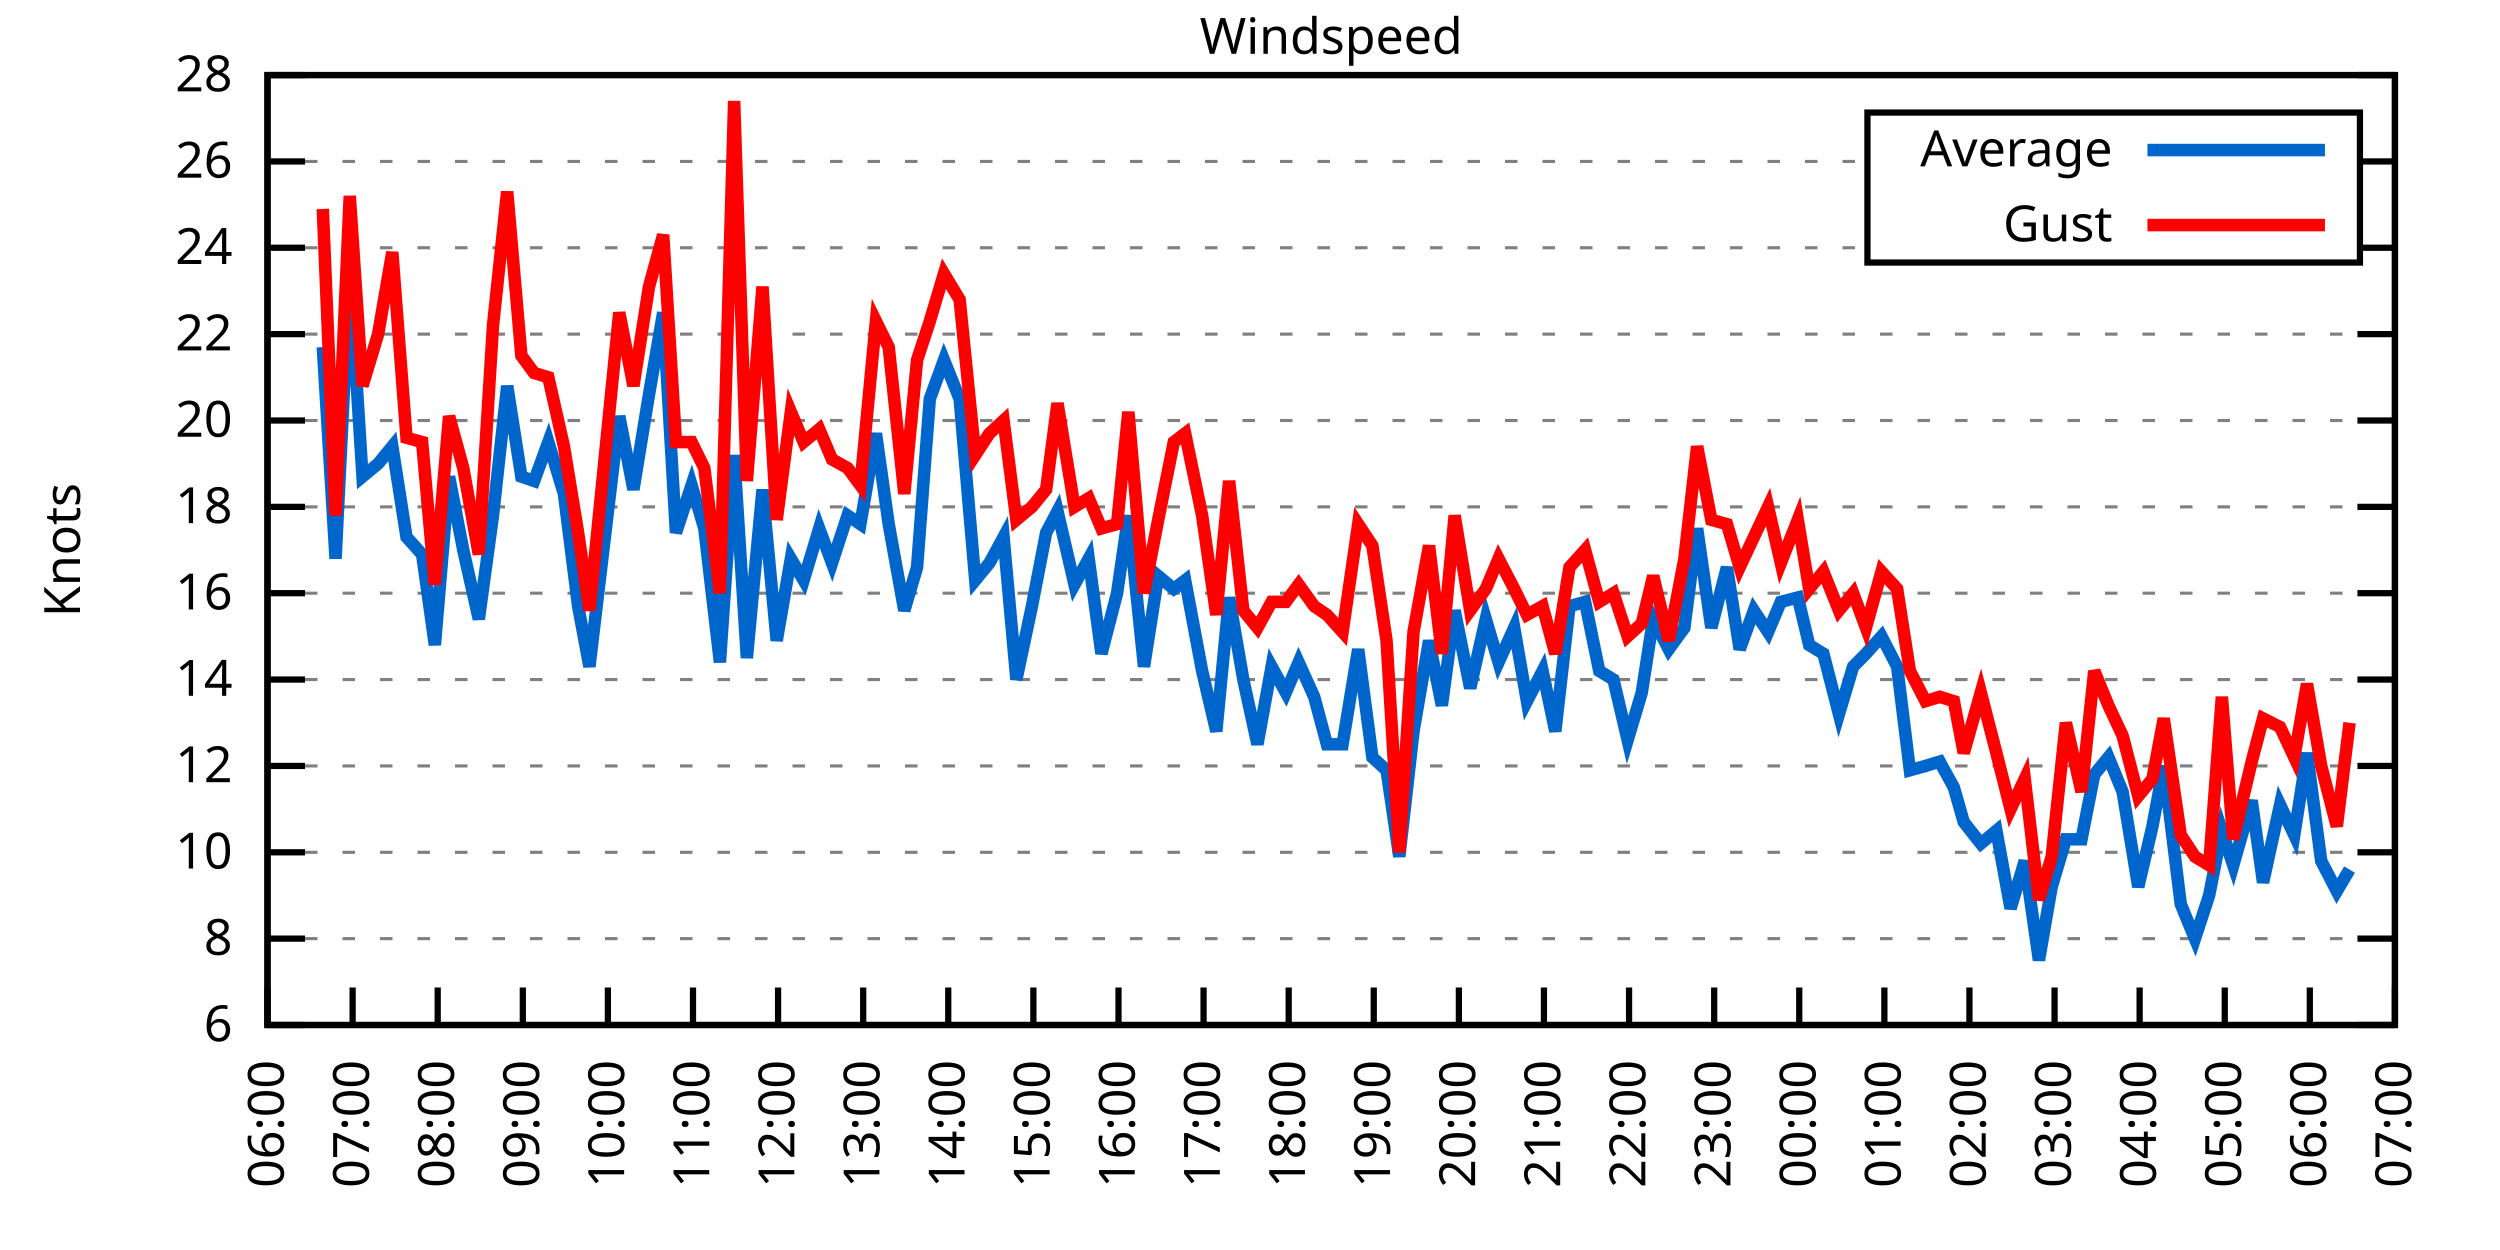
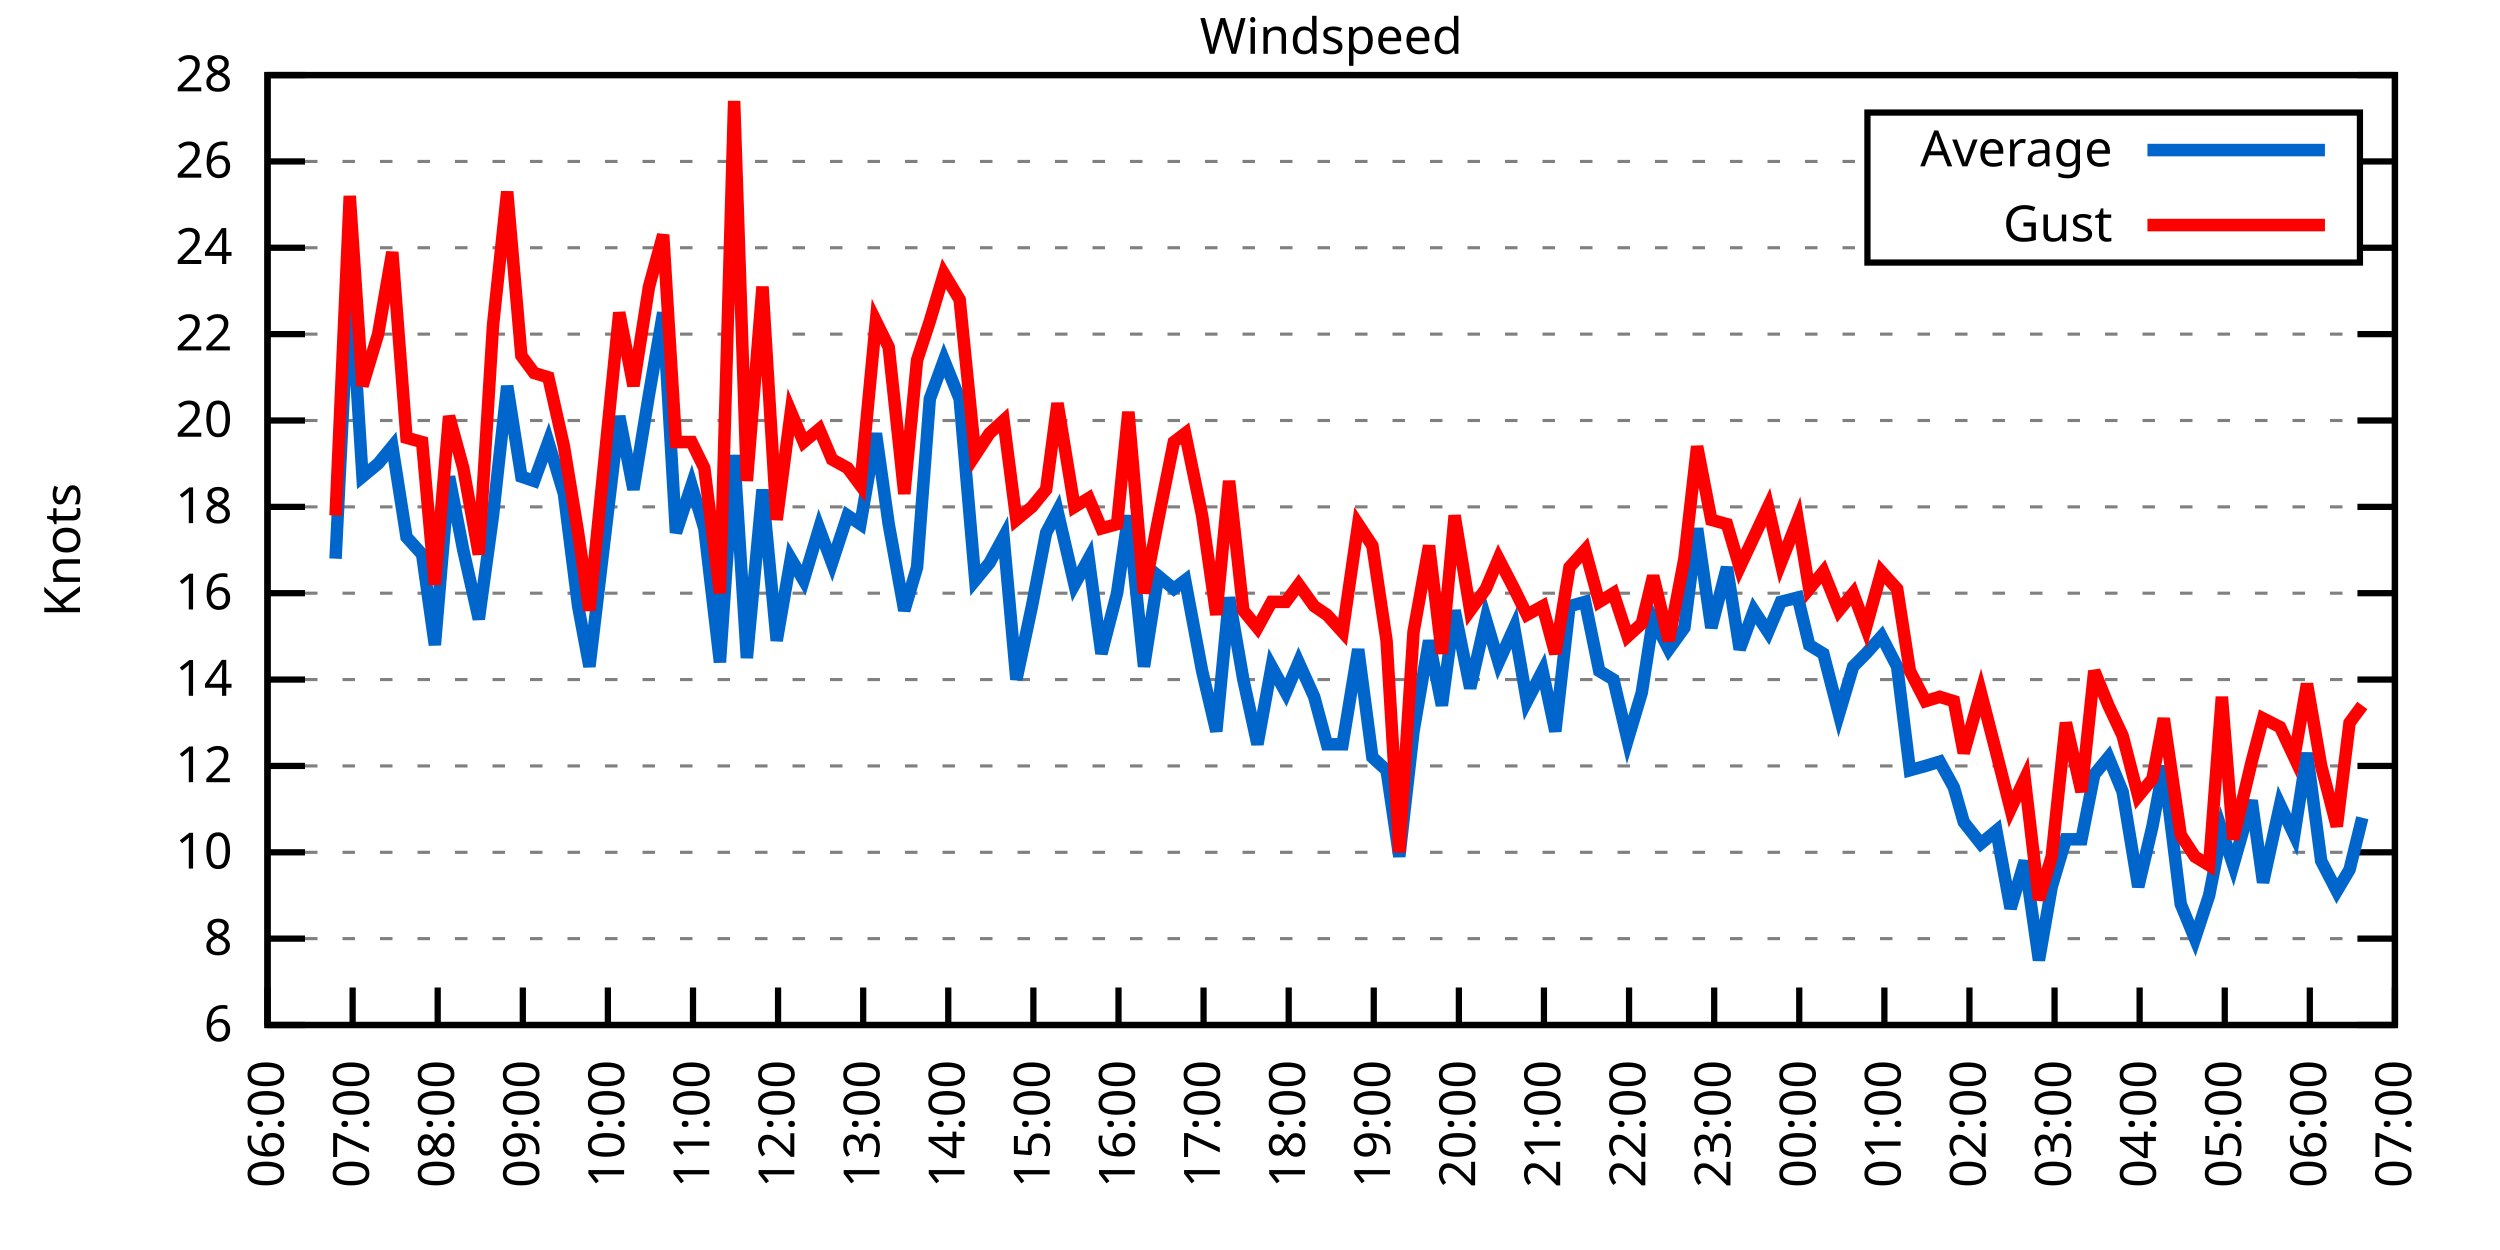
<svg xmlns="http://www.w3.org/2000/svg" xmlns:xlink="http://www.w3.org/1999/xlink" width="400" height="200" viewBox="0 0 400 200">
  <g id="gnuplot_canvas">
    <rect x="0" y="0" width="400" height="200" fill="none" />
    <defs>
      <circle id="gpDot" r="0.5" stroke-width="0.5" stroke="currentColor" />
      <path id="gpPt0" stroke-width="0.333" stroke="currentColor" d="M-1,0 h2 M0,-1 v2" />
      <path id="gpPt1" stroke-width="0.333" stroke="currentColor" d="M-1,-1 L1,1 M1,-1 L-1,1" />
      <path id="gpPt2" stroke-width="0.333" stroke="currentColor" d="M-1,0 L1,0 M0,-1 L0,1 M-1,-1 L1,1 M-1,1 L1,-1" />
      <rect id="gpPt3" stroke-width="0.333" stroke="currentColor" x="-1" y="-1" width="2" height="2" />
      <rect id="gpPt4" stroke-width="0.333" stroke="currentColor" fill="currentColor" x="-1" y="-1" width="2" height="2" />
      <circle id="gpPt5" stroke-width="0.333" stroke="currentColor" cx="0" cy="0" r="1" />
      <use xlink:href="#gpPt5" id="gpPt6" fill="currentColor" stroke="none" />
      <path id="gpPt7" stroke-width="0.333" stroke="currentColor" d="M0,-1.33 L-1.33,0.67 L1.33,0.67 z" />
      <use xlink:href="#gpPt7" id="gpPt8" fill="currentColor" stroke="none" />
      <use xlink:href="#gpPt7" id="gpPt9" stroke="currentColor" transform="rotate(180)" />
      <use xlink:href="#gpPt9" id="gpPt10" fill="currentColor" stroke="none" />
      <use xlink:href="#gpPt3" id="gpPt11" stroke="currentColor" transform="rotate(45)" />
      <use xlink:href="#gpPt11" id="gpPt12" fill="currentColor" stroke="none" />
      <path id="gpPt13" stroke-width="0.333" stroke="currentColor" d="M0,1.330 L1.265,0.411 L0.782,-1.067 L-0.782,-1.076 L-1.265,0.411 z" />
      <use xlink:href="#gpPt13" id="gpPt14" fill="currentColor" stroke="none" />
      <filter id="textbox" filterUnits="objectBoundingBox" x="0" y="0" height="1" width="1">
        <feFlood flood-color="white" flood-opacity="1" result="bgnd" />
        <feComposite in="SourceGraphic" in2="bgnd" operator="atop" />
      </filter>
      <filter id="greybox" filterUnits="objectBoundingBox" x="0" y="0" height="1" width="1">
        <feFlood flood-color="lightgrey" flood-opacity="1" result="grey" />
        <feComposite in="SourceGraphic" in2="grey" operator="atop" />
      </filter>
    </defs>
    <g fill="none" color="white" stroke="currentColor" stroke-width="1.00" stroke-linecap="butt" stroke-linejoin="miter">
</g>
    <g fill="none" color="black" stroke="currentColor" stroke-width="1.00" stroke-linecap="butt" stroke-linejoin="miter">
      <g stroke="none" shape-rendering="crispEdges">
        <polygon fill="rgb(255, 255, 255)" points="42.80,164.00 383.18,164.00 383.18,12.02 42.80,12.02 " />
      </g>
    </g>
    <g fill="none" color="black" stroke="currentColor" stroke-width="1.00" stroke-linecap="butt" stroke-linejoin="miter">
</g>
    <g fill="none" color="black" stroke="black" stroke-width="0.50" stroke-linecap="butt" stroke-linejoin="miter">
</g>
    <g fill="none" color="gray" stroke="currentColor" stroke-width="0.50" stroke-linecap="butt" stroke-linejoin="miter">
      <path stroke="gray" stroke-dasharray="2,4" class="gridline" d="M42.80,164.00 L383.19,164.00  " />
    </g>
    <g fill="none" color="gray" stroke="gray" stroke-width="1.00" stroke-linecap="butt" stroke-linejoin="miter">
</g>
    <g fill="none" color="black" stroke="currentColor" stroke-width="1.00" stroke-linecap="butt" stroke-linejoin="miter">
      <path stroke="black" d="M42.80,164.00 L48.80,164.00 M383.19,164.00 L377.19,164.00  " />
      <g transform="translate(37.20,166.60)" stroke="none" fill="black" font-family="Sans" font-size="8.00" text-anchor="end">
        <text>
          <tspan font-family="Sans"> 6</tspan>
        </text>
      </g>
    </g>
    <g fill="none" color="black" stroke="currentColor" stroke-width="1.00" stroke-linecap="butt" stroke-linejoin="miter">
</g>
    <g fill="none" color="black" stroke="black" stroke-width="0.50" stroke-linecap="butt" stroke-linejoin="miter">
</g>
    <g fill="none" color="gray" stroke="currentColor" stroke-width="0.50" stroke-linecap="butt" stroke-linejoin="miter">
      <path stroke="gray" stroke-dasharray="2,4" class="gridline" d="M42.80,150.18 L383.19,150.18  " />
    </g>
    <g fill="none" color="gray" stroke="gray" stroke-width="1.00" stroke-linecap="butt" stroke-linejoin="miter">
</g>
    <g fill="none" color="black" stroke="currentColor" stroke-width="1.00" stroke-linecap="butt" stroke-linejoin="miter">
      <path stroke="black" d="M42.80,150.18 L48.80,150.18 M383.19,150.18 L377.19,150.18  " />
      <g transform="translate(37.20,152.78)" stroke="none" fill="black" font-family="Sans" font-size="8.00" text-anchor="end">
        <text>
          <tspan font-family="Sans"> 8</tspan>
        </text>
      </g>
    </g>
    <g fill="none" color="black" stroke="currentColor" stroke-width="1.00" stroke-linecap="butt" stroke-linejoin="miter">
</g>
    <g fill="none" color="black" stroke="black" stroke-width="0.50" stroke-linecap="butt" stroke-linejoin="miter">
</g>
    <g fill="none" color="gray" stroke="currentColor" stroke-width="0.50" stroke-linecap="butt" stroke-linejoin="miter">
      <path stroke="gray" stroke-dasharray="2,4" class="gridline" d="M42.80,136.37 L383.19,136.37  " />
    </g>
    <g fill="none" color="gray" stroke="gray" stroke-width="1.00" stroke-linecap="butt" stroke-linejoin="miter">
</g>
    <g fill="none" color="black" stroke="currentColor" stroke-width="1.00" stroke-linecap="butt" stroke-linejoin="miter">
      <path stroke="black" d="M42.80,136.37 L48.80,136.37 M383.19,136.37 L377.19,136.37  " />
      <g transform="translate(37.20,138.97)" stroke="none" fill="black" font-family="Sans" font-size="8.00" text-anchor="end">
        <text>
          <tspan font-family="Sans"> 10</tspan>
        </text>
      </g>
    </g>
    <g fill="none" color="black" stroke="currentColor" stroke-width="1.00" stroke-linecap="butt" stroke-linejoin="miter">
</g>
    <g fill="none" color="black" stroke="black" stroke-width="0.50" stroke-linecap="butt" stroke-linejoin="miter">
</g>
    <g fill="none" color="gray" stroke="currentColor" stroke-width="0.50" stroke-linecap="butt" stroke-linejoin="miter">
      <path stroke="gray" stroke-dasharray="2,4" class="gridline" d="M42.80,122.55 L383.19,122.55  " />
    </g>
    <g fill="none" color="gray" stroke="gray" stroke-width="1.00" stroke-linecap="butt" stroke-linejoin="miter">
</g>
    <g fill="none" color="black" stroke="currentColor" stroke-width="1.00" stroke-linecap="butt" stroke-linejoin="miter">
      <path stroke="black" d="M42.80,122.55 L48.80,122.55 M383.19,122.55 L377.19,122.55  " />
      <g transform="translate(37.20,125.15)" stroke="none" fill="black" font-family="Sans" font-size="8.00" text-anchor="end">
        <text>
          <tspan font-family="Sans"> 12</tspan>
        </text>
      </g>
    </g>
    <g fill="none" color="black" stroke="currentColor" stroke-width="1.00" stroke-linecap="butt" stroke-linejoin="miter">
</g>
    <g fill="none" color="black" stroke="black" stroke-width="0.50" stroke-linecap="butt" stroke-linejoin="miter">
</g>
    <g fill="none" color="gray" stroke="currentColor" stroke-width="0.50" stroke-linecap="butt" stroke-linejoin="miter">
      <path stroke="gray" stroke-dasharray="2,4" class="gridline" d="M42.80,108.73 L383.19,108.73  " />
    </g>
    <g fill="none" color="gray" stroke="gray" stroke-width="1.00" stroke-linecap="butt" stroke-linejoin="miter">
</g>
    <g fill="none" color="black" stroke="currentColor" stroke-width="1.00" stroke-linecap="butt" stroke-linejoin="miter">
      <path stroke="black" d="M42.80,108.73 L48.80,108.73 M383.19,108.73 L377.19,108.73  " />
      <g transform="translate(37.20,111.33)" stroke="none" fill="black" font-family="Sans" font-size="8.00" text-anchor="end">
        <text>
          <tspan font-family="Sans"> 14</tspan>
        </text>
      </g>
    </g>
    <g fill="none" color="black" stroke="currentColor" stroke-width="1.00" stroke-linecap="butt" stroke-linejoin="miter">
</g>
    <g fill="none" color="black" stroke="black" stroke-width="0.50" stroke-linecap="butt" stroke-linejoin="miter">
</g>
    <g fill="none" color="gray" stroke="currentColor" stroke-width="0.50" stroke-linecap="butt" stroke-linejoin="miter">
      <path stroke="gray" stroke-dasharray="2,4" class="gridline" d="M42.80,94.91 L383.19,94.91  " />
    </g>
    <g fill="none" color="gray" stroke="gray" stroke-width="1.00" stroke-linecap="butt" stroke-linejoin="miter">
</g>
    <g fill="none" color="black" stroke="currentColor" stroke-width="1.00" stroke-linecap="butt" stroke-linejoin="miter">
      <path stroke="black" d="M42.80,94.91 L48.80,94.91 M383.19,94.91 L377.19,94.91  " />
      <g transform="translate(37.20,97.51)" stroke="none" fill="black" font-family="Sans" font-size="8.00" text-anchor="end">
        <text>
          <tspan font-family="Sans"> 16</tspan>
        </text>
      </g>
    </g>
    <g fill="none" color="black" stroke="currentColor" stroke-width="1.00" stroke-linecap="butt" stroke-linejoin="miter">
</g>
    <g fill="none" color="black" stroke="black" stroke-width="0.50" stroke-linecap="butt" stroke-linejoin="miter">
</g>
    <g fill="none" color="gray" stroke="currentColor" stroke-width="0.50" stroke-linecap="butt" stroke-linejoin="miter">
      <path stroke="gray" stroke-dasharray="2,4" class="gridline" d="M42.80,81.10 L383.19,81.10  " />
    </g>
    <g fill="none" color="gray" stroke="gray" stroke-width="1.00" stroke-linecap="butt" stroke-linejoin="miter">
</g>
    <g fill="none" color="black" stroke="currentColor" stroke-width="1.00" stroke-linecap="butt" stroke-linejoin="miter">
      <path stroke="black" d="M42.80,81.10 L48.80,81.10 M383.19,81.10 L377.19,81.10  " />
      <g transform="translate(37.20,83.70)" stroke="none" fill="black" font-family="Sans" font-size="8.00" text-anchor="end">
        <text>
          <tspan font-family="Sans"> 18</tspan>
        </text>
      </g>
    </g>
    <g fill="none" color="black" stroke="currentColor" stroke-width="1.00" stroke-linecap="butt" stroke-linejoin="miter">
</g>
    <g fill="none" color="black" stroke="black" stroke-width="0.50" stroke-linecap="butt" stroke-linejoin="miter">
</g>
    <g fill="none" color="gray" stroke="currentColor" stroke-width="0.50" stroke-linecap="butt" stroke-linejoin="miter">
      <path stroke="gray" stroke-dasharray="2,4" class="gridline" d="M42.80,67.28 L383.19,67.28  " />
    </g>
    <g fill="none" color="gray" stroke="gray" stroke-width="1.00" stroke-linecap="butt" stroke-linejoin="miter">
</g>
    <g fill="none" color="black" stroke="currentColor" stroke-width="1.00" stroke-linecap="butt" stroke-linejoin="miter">
      <path stroke="black" d="M42.80,67.28 L48.80,67.28 M383.19,67.28 L377.19,67.28  " />
      <g transform="translate(37.20,69.88)" stroke="none" fill="black" font-family="Sans" font-size="8.00" text-anchor="end">
        <text>
          <tspan font-family="Sans"> 20</tspan>
        </text>
      </g>
    </g>
    <g fill="none" color="black" stroke="currentColor" stroke-width="1.00" stroke-linecap="butt" stroke-linejoin="miter">
</g>
    <g fill="none" color="black" stroke="black" stroke-width="0.50" stroke-linecap="butt" stroke-linejoin="miter">
</g>
    <g fill="none" color="gray" stroke="currentColor" stroke-width="0.50" stroke-linecap="butt" stroke-linejoin="miter">
      <path stroke="gray" stroke-dasharray="2,4" class="gridline" d="M42.80,53.46 L383.19,53.46  " />
    </g>
    <g fill="none" color="gray" stroke="gray" stroke-width="1.00" stroke-linecap="butt" stroke-linejoin="miter">
</g>
    <g fill="none" color="black" stroke="currentColor" stroke-width="1.00" stroke-linecap="butt" stroke-linejoin="miter">
      <path stroke="black" d="M42.80,53.46 L48.80,53.46 M383.19,53.46 L377.19,53.46  " />
      <g transform="translate(37.20,56.06)" stroke="none" fill="black" font-family="Sans" font-size="8.00" text-anchor="end">
        <text>
          <tspan font-family="Sans"> 22</tspan>
        </text>
      </g>
    </g>
    <g fill="none" color="black" stroke="currentColor" stroke-width="1.00" stroke-linecap="butt" stroke-linejoin="miter">
</g>
    <g fill="none" color="black" stroke="black" stroke-width="0.50" stroke-linecap="butt" stroke-linejoin="miter">
</g>
    <g fill="none" color="gray" stroke="currentColor" stroke-width="0.50" stroke-linecap="butt" stroke-linejoin="miter">
      <path stroke="gray" stroke-dasharray="2,4" class="gridline" d="M42.80,39.64 L298.79,39.64 M377.59,39.64 L383.19,39.64  " />
    </g>
    <g fill="none" color="gray" stroke="gray" stroke-width="1.00" stroke-linecap="butt" stroke-linejoin="miter">
</g>
    <g fill="none" color="black" stroke="currentColor" stroke-width="1.00" stroke-linecap="butt" stroke-linejoin="miter">
      <path stroke="black" d="M42.80,39.64 L48.80,39.64 M383.19,39.64 L377.19,39.64  " />
      <g transform="translate(37.20,42.24)" stroke="none" fill="black" font-family="Sans" font-size="8.00" text-anchor="end">
        <text>
          <tspan font-family="Sans"> 24</tspan>
        </text>
      </g>
    </g>
    <g fill="none" color="black" stroke="currentColor" stroke-width="1.00" stroke-linecap="butt" stroke-linejoin="miter">
</g>
    <g fill="none" color="black" stroke="black" stroke-width="0.50" stroke-linecap="butt" stroke-linejoin="miter">
</g>
    <g fill="none" color="gray" stroke="currentColor" stroke-width="0.50" stroke-linecap="butt" stroke-linejoin="miter">
      <path stroke="gray" stroke-dasharray="2,4" class="gridline" d="M42.80,25.83 L298.79,25.83 M377.59,25.83 L383.19,25.83  " />
    </g>
    <g fill="none" color="gray" stroke="gray" stroke-width="1.00" stroke-linecap="butt" stroke-linejoin="miter">
</g>
    <g fill="none" color="black" stroke="currentColor" stroke-width="1.00" stroke-linecap="butt" stroke-linejoin="miter">
      <path stroke="black" d="M42.80,25.83 L48.80,25.83 M383.19,25.83 L377.19,25.83  " />
      <g transform="translate(37.20,28.43)" stroke="none" fill="black" font-family="Sans" font-size="8.00" text-anchor="end">
        <text>
          <tspan font-family="Sans"> 26</tspan>
        </text>
      </g>
    </g>
    <g fill="none" color="black" stroke="currentColor" stroke-width="1.00" stroke-linecap="butt" stroke-linejoin="miter">
</g>
    <g fill="none" color="black" stroke="black" stroke-width="0.50" stroke-linecap="butt" stroke-linejoin="miter">
</g>
    <g fill="none" color="gray" stroke="currentColor" stroke-width="0.50" stroke-linecap="butt" stroke-linejoin="miter">
      <path stroke="gray" stroke-dasharray="2,4" class="gridline" d="M42.80,12.01 L383.19,12.01  " />
    </g>
    <g fill="none" color="gray" stroke="gray" stroke-width="1.00" stroke-linecap="butt" stroke-linejoin="miter">
</g>
    <g fill="none" color="black" stroke="currentColor" stroke-width="1.00" stroke-linecap="butt" stroke-linejoin="miter">
      <path stroke="black" d="M42.80,12.01 L48.80,12.01 M383.19,12.01 L377.19,12.01  " />
      <g transform="translate(37.20,14.61)" stroke="none" fill="black" font-family="Sans" font-size="8.00" text-anchor="end">
        <text>
          <tspan font-family="Sans"> 28</tspan>
        </text>
      </g>
    </g>
    <g fill="none" color="black" stroke="currentColor" stroke-width="1.00" stroke-linecap="butt" stroke-linejoin="miter">
      <path stroke="black" d="M42.80,164.00 L42.80,158.00  " />
      <g transform="translate(45.40,169.60) rotate(270.00)" stroke="none" fill="black" font-family="Sans" font-size="8.00" text-anchor="end">
        <text>
          <tspan font-family="Sans">06:00</tspan>
        </text>
      </g>
    </g>
    <g fill="none" color="black" stroke="currentColor" stroke-width="1.00" stroke-linecap="butt" stroke-linejoin="miter">
      <path stroke="black" d="M56.42,164.00 L56.42,158.00  " />
      <g transform="translate(59.02,169.60) rotate(270.00)" stroke="none" fill="black" font-family="Sans" font-size="8.00" text-anchor="end">
        <text>
          <tspan font-family="Sans">07:00</tspan>
        </text>
      </g>
    </g>
    <g fill="none" color="black" stroke="currentColor" stroke-width="1.00" stroke-linecap="butt" stroke-linejoin="miter">
      <path stroke="black" d="M70.03,164.00 L70.03,158.00  " />
      <g transform="translate(72.63,169.60) rotate(270.00)" stroke="none" fill="black" font-family="Sans" font-size="8.00" text-anchor="end">
        <text>
          <tspan font-family="Sans">08:00</tspan>
        </text>
      </g>
    </g>
    <g fill="none" color="black" stroke="currentColor" stroke-width="1.00" stroke-linecap="butt" stroke-linejoin="miter">
      <path stroke="black" d="M83.65,164.00 L83.65,158.00  " />
      <g transform="translate(86.25,169.60) rotate(270.00)" stroke="none" fill="black" font-family="Sans" font-size="8.00" text-anchor="end">
        <text>
          <tspan font-family="Sans">09:00</tspan>
        </text>
      </g>
    </g>
    <g fill="none" color="black" stroke="currentColor" stroke-width="1.00" stroke-linecap="butt" stroke-linejoin="miter">
      <path stroke="black" d="M97.26,164.00 L97.26,158.00  " />
      <g transform="translate(99.86,169.60) rotate(270.00)" stroke="none" fill="black" font-family="Sans" font-size="8.00" text-anchor="end">
        <text>
          <tspan font-family="Sans">10:00</tspan>
        </text>
      </g>
    </g>
    <g fill="none" color="black" stroke="currentColor" stroke-width="1.00" stroke-linecap="butt" stroke-linejoin="miter">
      <path stroke="black" d="M110.88,164.00 L110.88,158.00  " />
      <g transform="translate(113.48,169.60) rotate(270.00)" stroke="none" fill="black" font-family="Sans" font-size="8.00" text-anchor="end">
        <text>
          <tspan font-family="Sans">11:00</tspan>
        </text>
      </g>
    </g>
    <g fill="none" color="black" stroke="currentColor" stroke-width="1.00" stroke-linecap="butt" stroke-linejoin="miter">
      <path stroke="black" d="M124.49,164.00 L124.49,158.00  " />
      <g transform="translate(127.09,169.60) rotate(270.00)" stroke="none" fill="black" font-family="Sans" font-size="8.00" text-anchor="end">
        <text>
          <tspan font-family="Sans">12:00</tspan>
        </text>
      </g>
    </g>
    <g fill="none" color="black" stroke="currentColor" stroke-width="1.00" stroke-linecap="butt" stroke-linejoin="miter">
      <path stroke="black" d="M138.11,164.00 L138.11,158.00  " />
      <g transform="translate(140.71,169.60) rotate(270.00)" stroke="none" fill="black" font-family="Sans" font-size="8.00" text-anchor="end">
        <text>
          <tspan font-family="Sans">13:00</tspan>
        </text>
      </g>
    </g>
    <g fill="none" color="black" stroke="currentColor" stroke-width="1.00" stroke-linecap="butt" stroke-linejoin="miter">
      <path stroke="black" d="M151.72,164.00 L151.72,158.00  " />
      <g transform="translate(154.32,169.60) rotate(270.00)" stroke="none" fill="black" font-family="Sans" font-size="8.00" text-anchor="end">
        <text>
          <tspan font-family="Sans">14:00</tspan>
        </text>
      </g>
    </g>
    <g fill="none" color="black" stroke="currentColor" stroke-width="1.00" stroke-linecap="butt" stroke-linejoin="miter">
      <path stroke="black" d="M165.34,164.00 L165.34,158.00  " />
      <g transform="translate(167.94,169.60) rotate(270.00)" stroke="none" fill="black" font-family="Sans" font-size="8.00" text-anchor="end">
        <text>
          <tspan font-family="Sans">15:00</tspan>
        </text>
      </g>
    </g>
    <g fill="none" color="black" stroke="currentColor" stroke-width="1.00" stroke-linecap="butt" stroke-linejoin="miter">
      <path stroke="black" d="M178.96,164.00 L178.96,158.00  " />
      <g transform="translate(181.56,169.60) rotate(270.00)" stroke="none" fill="black" font-family="Sans" font-size="8.00" text-anchor="end">
        <text>
          <tspan font-family="Sans">16:00</tspan>
        </text>
      </g>
    </g>
    <g fill="none" color="black" stroke="currentColor" stroke-width="1.00" stroke-linecap="butt" stroke-linejoin="miter">
      <path stroke="black" d="M192.57,164.00 L192.57,158.00  " />
      <g transform="translate(195.17,169.60) rotate(270.00)" stroke="none" fill="black" font-family="Sans" font-size="8.00" text-anchor="end">
        <text>
          <tspan font-family="Sans">17:00</tspan>
        </text>
      </g>
    </g>
    <g fill="none" color="black" stroke="currentColor" stroke-width="1.00" stroke-linecap="butt" stroke-linejoin="miter">
      <path stroke="black" d="M206.19,164.00 L206.19,158.00  " />
      <g transform="translate(208.79,169.60) rotate(270.00)" stroke="none" fill="black" font-family="Sans" font-size="8.00" text-anchor="end">
        <text>
          <tspan font-family="Sans">18:00</tspan>
        </text>
      </g>
    </g>
    <g fill="none" color="black" stroke="currentColor" stroke-width="1.00" stroke-linecap="butt" stroke-linejoin="miter">
      <path stroke="black" d="M219.80,164.00 L219.80,158.00  " />
      <g transform="translate(222.40,169.60) rotate(270.00)" stroke="none" fill="black" font-family="Sans" font-size="8.00" text-anchor="end">
        <text>
          <tspan font-family="Sans">19:00</tspan>
        </text>
      </g>
    </g>
    <g fill="none" color="black" stroke="currentColor" stroke-width="1.00" stroke-linecap="butt" stroke-linejoin="miter">
      <path stroke="black" d="M233.42,164.00 L233.42,158.00  " />
      <g transform="translate(236.02,169.60) rotate(270.00)" stroke="none" fill="black" font-family="Sans" font-size="8.00" text-anchor="end">
        <text>
          <tspan font-family="Sans">20:00</tspan>
        </text>
      </g>
    </g>
    <g fill="none" color="black" stroke="currentColor" stroke-width="1.00" stroke-linecap="butt" stroke-linejoin="miter">
      <path stroke="black" d="M247.03,164.00 L247.03,158.00  " />
      <g transform="translate(249.63,169.60) rotate(270.00)" stroke="none" fill="black" font-family="Sans" font-size="8.00" text-anchor="end">
        <text>
          <tspan font-family="Sans">21:00</tspan>
        </text>
      </g>
    </g>
    <g fill="none" color="black" stroke="currentColor" stroke-width="1.00" stroke-linecap="butt" stroke-linejoin="miter">
      <path stroke="black" d="M260.65,164.00 L260.65,158.00  " />
      <g transform="translate(263.25,169.60) rotate(270.00)" stroke="none" fill="black" font-family="Sans" font-size="8.00" text-anchor="end">
        <text>
          <tspan font-family="Sans">22:00</tspan>
        </text>
      </g>
    </g>
    <g fill="none" color="black" stroke="currentColor" stroke-width="1.00" stroke-linecap="butt" stroke-linejoin="miter">
      <path stroke="black" d="M274.27,164.00 L274.27,158.00  " />
      <g transform="translate(276.87,169.60) rotate(270.00)" stroke="none" fill="black" font-family="Sans" font-size="8.00" text-anchor="end">
        <text>
          <tspan font-family="Sans">23:00</tspan>
        </text>
      </g>
    </g>
    <g fill="none" color="black" stroke="currentColor" stroke-width="1.00" stroke-linecap="butt" stroke-linejoin="miter">
      <path stroke="black" d="M287.88,164.00 L287.88,158.00  " />
      <g transform="translate(290.48,169.60) rotate(270.00)" stroke="none" fill="black" font-family="Sans" font-size="8.00" text-anchor="end">
        <text>
          <tspan font-family="Sans">00:00</tspan>
        </text>
      </g>
    </g>
    <g fill="none" color="black" stroke="currentColor" stroke-width="1.00" stroke-linecap="butt" stroke-linejoin="miter">
      <path stroke="black" d="M301.50,164.00 L301.50,158.00  " />
      <g transform="translate(304.10,169.60) rotate(270.00)" stroke="none" fill="black" font-family="Sans" font-size="8.00" text-anchor="end">
        <text>
          <tspan font-family="Sans">01:00</tspan>
        </text>
      </g>
    </g>
    <g fill="none" color="black" stroke="currentColor" stroke-width="1.00" stroke-linecap="butt" stroke-linejoin="miter">
      <path stroke="black" d="M315.11,164.00 L315.11,158.00  " />
      <g transform="translate(317.71,169.60) rotate(270.00)" stroke="none" fill="black" font-family="Sans" font-size="8.00" text-anchor="end">
        <text>
          <tspan font-family="Sans">02:00</tspan>
        </text>
      </g>
    </g>
    <g fill="none" color="black" stroke="currentColor" stroke-width="1.00" stroke-linecap="butt" stroke-linejoin="miter">
      <path stroke="black" d="M328.73,164.00 L328.73,158.00  " />
      <g transform="translate(331.33,169.60) rotate(270.00)" stroke="none" fill="black" font-family="Sans" font-size="8.00" text-anchor="end">
        <text>
          <tspan font-family="Sans">03:00</tspan>
        </text>
      </g>
    </g>
    <g fill="none" color="black" stroke="currentColor" stroke-width="1.00" stroke-linecap="butt" stroke-linejoin="miter">
      <path stroke="black" d="M342.34,164.00 L342.34,158.00  " />
      <g transform="translate(344.94,169.60) rotate(270.00)" stroke="none" fill="black" font-family="Sans" font-size="8.00" text-anchor="end">
        <text>
          <tspan font-family="Sans">04:00</tspan>
        </text>
      </g>
    </g>
    <g fill="none" color="black" stroke="currentColor" stroke-width="1.00" stroke-linecap="butt" stroke-linejoin="miter">
      <path stroke="black" d="M355.96,164.00 L355.96,158.00  " />
      <g transform="translate(358.56,169.60) rotate(270.00)" stroke="none" fill="black" font-family="Sans" font-size="8.00" text-anchor="end">
        <text>
          <tspan font-family="Sans">05:00</tspan>
        </text>
      </g>
    </g>
    <g fill="none" color="black" stroke="currentColor" stroke-width="1.00" stroke-linecap="butt" stroke-linejoin="miter">
      <path stroke="black" d="M369.57,164.00 L369.57,158.00  " />
      <g transform="translate(372.17,169.60) rotate(270.00)" stroke="none" fill="black" font-family="Sans" font-size="8.00" text-anchor="end">
        <text>
          <tspan font-family="Sans">06:00</tspan>
        </text>
      </g>
    </g>
    <g fill="none" color="black" stroke="currentColor" stroke-width="1.00" stroke-linecap="butt" stroke-linejoin="miter">
      <path stroke="black" d="M383.19,164.00 L383.19,158.00  " />
      <g transform="translate(385.79,169.60) rotate(270.00)" stroke="none" fill="black" font-family="Sans" font-size="8.00" text-anchor="end">
        <text>
          <tspan font-family="Sans">07:00</tspan>
        </text>
      </g>
    </g>
    <g fill="none" color="black" stroke="currentColor" stroke-width="1.00" stroke-linecap="butt" stroke-linejoin="miter">
</g>
    <g fill="none" color="black" stroke="currentColor" stroke-width="1.00" stroke-linecap="butt" stroke-linejoin="miter">
      <path stroke="black" d="M42.80,12.01 L42.80,164.00 L383.19,164.00 L383.19,12.01 L42.80,12.01 Z  " />
    </g>
    <g fill="none" color="black" stroke="currentColor" stroke-width="1.00" stroke-linecap="butt" stroke-linejoin="miter">
</g>
    <g fill="none" color="black" stroke="currentColor" stroke-width="1.00" stroke-linecap="butt" stroke-linejoin="miter">
      <path stroke="black" d="M298.79,42.01 L298.79,18.01 L377.59,18.01 L377.59,42.01 L298.79,42.01 Z  " />
    </g>
    <g id="Windspeed_plot_1">
      <g fill="none" color="white" stroke="black" stroke-width="2.00" stroke-linecap="butt" stroke-linejoin="miter">
</g>
      <g fill="none" color="black" stroke="currentColor" stroke-width="2.00" stroke-linecap="butt" stroke-linejoin="miter">
        <g transform="translate(337.99,26.61)" stroke="none" fill="black" font-family="Sans" font-size="8.00" text-anchor="end">
          <text>
            <tspan font-family="Sans">Average</tspan>
          </text>
        </g>
      </g>
      <g fill="none" color="black" stroke="currentColor" stroke-width="2.00" stroke-linecap="butt" stroke-linejoin="miter">
-         <path stroke="rgb(  0, 102, 204)" d="M343.59,24.01 L371.99,24.01 M51.65,55.53 L53.69,89.39 L55.96,43.79 L58.00,76.26 L60.50,74.19 L62.77,71.42   L65.04,85.93 L67.54,88.70 L69.58,103.20 L71.85,76.26 L74.12,88.00 L76.61,99.06 L78.88,82.48 L81.15,61.75   L83.42,76.26 L85.46,76.95 L87.73,70.73 L90.23,79.02 L92.50,96.99 L94.31,106.66 L99.08,66.59 L101.35,78.33   L103.84,63.13 L106.11,50.01 L108.15,85.24 L110.65,77.64 L112.69,84.55 L115.19,105.97 L117.46,72.81 L119.50,105.28   L122.00,78.33 L124.27,102.51 L126.54,89.39 L128.58,92.84 L131.07,84.55 L133.12,90.08 L135.61,82.48 L137.66,83.86   L140.15,69.35 L142.19,83.86 L144.69,97.68 L146.73,90.77 L148.77,63.82 L151.04,57.61 L153.54,63.82 L156.04,92.84   L158.31,90.08 L160.57,85.93 L162.62,108.73 L165.11,96.99 L167.38,85.24 L169.20,81.79 L171.92,93.53 L174.19,89.39   L176.23,104.59 L178.73,94.91 L180.54,82.48 L183.04,106.66 L185.31,92.15 L187.81,94.22 L189.62,92.84 L192.34,107.35   L194.61,117.02 L196.66,95.60 L198.93,108.73 L201.19,119.09 L203.46,106.66 L205.73,110.80 L207.78,105.97 L210.27,111.49   L212.31,119.09 L214.81,119.09 L217.31,103.89 L219.58,121.17 L221.85,123.24 L223.89,137.06 L226.16,117.02 L228.65,102.51   L230.70,112.88 L232.74,97.68 L235.23,110.11 L237.73,99.06 L239.77,105.97 L242.27,100.44 L244.31,112.19 L246.81,107.35   L248.85,117.02 L251.12,96.99 L253.61,96.30 L255.88,107.35 L258.15,108.73 L260.42,118.40 L262.69,110.80 L264.51,99.06   L267.00,103.89 L269.50,100.44 L271.54,84.55 L273.81,100.44 L276.31,90.77 L278.35,103.89 L280.62,97.68 L282.89,101.13   L284.93,96.30 L287.65,95.60 L289.47,103.20 L291.74,104.59 L294.23,114.26 L296.50,106.66 L298.55,104.59 L301.04,101.82   L303.54,106.66 L305.58,123.24 L308.08,122.55 L310.35,121.86 L312.62,126.00 L314.20,131.53 L316.93,134.98 L319.42,132.91   L321.69,145.35 L323.96,137.75 L326.23,153.64 L328.27,141.89 L330.54,134.29 L333.04,134.29 L335.08,123.93 L337.35,121.17   L339.62,126.69 L342.12,141.89 L344.39,132.22 L346.20,122.55 L348.92,144.66 L351.19,150.18 L353.46,143.27 L355.50,132.91   L357.32,138.44 L360.27,128.08 L362.09,141.20 L364.81,128.77 L367.08,133.60 L369.12,120.48 L371.39,137.75 L373.89,142.58   L375.93,139.13  " />
+         <path stroke="rgb(  0, 102, 204)" d="M343.59,24.01 L371.99,24.01 M53.69,89.39 L55.96,43.79 L58.00,76.26 L60.50,74.19 L62.77,71.42 L65.04,85.93   L67.54,88.70 L69.58,103.20 L71.85,76.26 L74.12,88.00 L76.61,99.06 L78.88,82.48 L81.15,61.75 L83.42,76.26   L85.46,76.95 L87.73,70.73 L90.23,79.02 L92.50,96.99 L94.31,106.66 L99.08,66.59 L101.35,78.33 L103.84,63.13   L106.11,50.01 L108.15,85.24 L110.65,77.64 L112.69,84.55 L115.19,105.97 L117.46,72.81 L119.50,105.28 L122.00,78.33   L124.27,102.51 L126.54,89.39 L128.58,92.84 L131.07,84.55 L133.12,90.08 L135.61,82.48 L137.66,83.86 L140.15,69.35   L142.19,83.86 L144.69,97.68 L146.73,90.77 L148.77,63.82 L151.04,57.61 L153.54,63.82 L156.04,92.84 L158.31,90.08   L160.57,85.93 L162.62,108.73 L165.11,96.99 L167.38,85.24 L169.20,81.79 L171.92,93.53 L174.19,89.39 L176.23,104.59   L178.73,94.91 L180.54,82.48 L183.04,106.66 L185.31,92.15 L187.81,94.22 L189.62,92.84 L192.34,107.35 L194.61,117.02   L196.66,95.60 L198.93,108.73 L201.19,119.09 L203.46,106.66 L205.73,110.80 L207.78,105.97 L210.27,111.49 L212.31,119.09   L214.81,119.09 L217.31,103.89 L219.58,121.17 L221.85,123.24 L223.89,137.06 L226.16,117.02 L228.65,102.51 L230.70,112.88   L232.74,97.68 L235.23,110.11 L237.73,99.06 L239.77,105.97 L242.27,100.44 L244.31,112.19 L246.81,107.35 L248.85,117.02   L251.12,96.99 L253.61,96.30 L255.88,107.35 L258.15,108.73 L260.42,118.40 L262.69,110.80 L264.51,99.06 L267.00,103.89   L269.50,100.44 L271.54,84.55 L273.81,100.44 L276.31,90.77 L278.35,103.89 L280.62,97.68 L282.89,101.13 L284.93,96.30   L287.65,95.60 L289.47,103.20 L291.74,104.59 L294.23,114.26 L296.50,106.66 L298.55,104.59 L301.04,101.82 L303.54,106.66   L305.58,123.24 L308.08,122.55 L310.35,121.86 L312.62,126.00 L314.20,131.53 L316.93,134.98 L319.42,132.91 L321.69,145.35   L323.96,137.75 L326.23,153.64 L328.27,141.89 L330.54,134.29 L333.04,134.29 L335.08,123.93 L337.35,121.17 L339.62,126.69   L342.12,141.89 L344.39,132.22 L346.20,122.55 L348.92,144.66 L351.19,150.18 L353.46,143.27 L355.50,132.91 L357.32,138.44   L360.27,128.08 L362.09,141.20 L364.81,128.77 L367.08,133.60 L369.12,120.48 L371.39,137.75 L373.89,142.58 L375.93,139.13   L377.97,130.84  " />
      </g>
    </g>
    <g id="Windspeed_plot_2">
      <g fill="none" color="black" stroke="currentColor" stroke-width="2.00" stroke-linecap="butt" stroke-linejoin="miter">
        <g transform="translate(337.99,38.61)" stroke="none" fill="black" font-family="Sans" font-size="8.00" text-anchor="end">
          <text>
            <tspan font-family="Sans">Gust</tspan>
          </text>
        </g>
      </g>
      <g fill="none" color="black" stroke="currentColor" stroke-width="2.00" stroke-linecap="butt" stroke-linejoin="miter">
-         <path stroke="rgb(255,   0,   0)" d="M343.59,36.01 L371.99,36.01 M51.65,33.43 L53.69,82.48 L55.96,31.35 L58.00,61.75 L60.50,53.46 L62.77,40.34   L65.04,70.04 L67.54,70.73 L69.58,93.53 L71.85,66.59 L74.12,74.88 L76.61,88.70 L78.88,52.08 L81.15,30.66   L83.42,56.92 L85.46,59.68 L87.73,60.37 L90.23,71.42 L92.50,85.24 L94.31,97.68 L99.08,50.01 L101.35,61.75   L103.84,45.86 L106.11,37.57 L108.15,70.73 L110.65,70.73 L112.69,74.88 L115.19,94.91 L117.46,16.16 L119.50,76.95   L122.00,45.86 L124.27,83.17 L126.54,65.90 L128.58,70.73 L131.07,68.66 L133.12,73.50 L135.61,74.88 L137.66,77.64   L140.15,51.39 L142.19,55.53 L144.69,79.02 L146.73,57.61 L148.77,51.39 L151.04,43.79 L153.54,47.93 L156.04,72.81   L158.31,69.35 L160.57,67.28 L162.62,83.17 L165.11,81.10 L167.38,78.33 L169.20,64.52 L171.92,81.10 L174.19,79.71   L176.23,84.55 L178.73,83.86 L180.54,65.90 L183.04,94.91 L185.31,83.17 L187.81,70.73 L189.62,69.35 L192.34,82.48   L194.61,98.37 L196.66,76.95 L198.93,97.68 L201.19,100.44 L203.46,96.30 L205.73,96.30 L207.78,93.53 L210.27,96.99   L212.31,98.37 L214.81,101.13 L217.31,83.86 L219.58,87.31 L221.85,102.51 L223.89,136.37 L226.16,101.13 L228.65,87.31   L230.70,104.59 L232.74,82.48 L235.23,97.68 L237.73,94.22 L239.77,89.39 L242.27,94.22 L244.31,98.37 L246.81,96.99   L248.85,104.59 L251.12,90.77 L253.61,88.00 L255.88,96.30 L258.15,94.91 L260.42,101.82 L262.69,99.75 L264.51,92.15   L267.00,102.51 L269.50,89.39 L271.54,71.42 L273.81,83.17 L276.31,83.86 L278.35,90.77 L280.62,85.93 L282.89,81.10   L284.93,90.08 L287.65,83.17 L289.47,94.22 L291.74,91.46 L294.23,97.68 L296.50,94.91 L298.55,100.44 L301.04,91.46   L303.54,94.22 L305.58,107.35 L308.08,112.19 L310.35,111.49 L312.62,112.19 L314.20,120.48 L316.93,110.80 L319.42,120.48   L321.69,129.46 L323.96,124.62 L326.23,143.96 L328.27,137.06 L330.54,115.64 L333.04,126.69 L335.08,107.35 L337.35,112.88   L339.62,117.71 L342.12,127.38 L344.39,124.62 L346.20,114.95 L348.92,133.60 L351.19,137.06 L353.46,138.44 L355.50,111.49   L357.32,134.29 L360.27,121.86 L362.09,114.95 L364.81,116.33 L367.08,121.17 L369.12,109.42 L371.39,122.55 L373.89,132.22   L375.93,115.64  " />
+         <path stroke="rgb(255,   0,   0)" d="M343.59,36.01 L371.99,36.01 M53.69,82.48 L55.96,31.35 L58.00,61.75 L60.50,53.46 L62.77,40.34 L65.04,70.04   L67.54,70.73 L69.58,93.53 L71.85,66.59 L74.12,74.88 L76.61,88.70 L78.88,52.08 L81.15,30.66 L83.42,56.92   L85.46,59.68 L87.73,60.37 L90.23,71.42 L92.50,85.24 L94.31,97.68 L99.08,50.01 L101.35,61.75 L103.84,45.86   L106.11,37.57 L108.15,70.73 L110.65,70.73 L112.69,74.88 L115.19,94.91 L117.46,16.16 L119.50,76.95 L122.00,45.86   L124.27,83.17 L126.54,65.90 L128.58,70.73 L131.07,68.66 L133.12,73.50 L135.61,74.88 L137.66,77.64 L140.15,51.39   L142.19,55.53 L144.69,79.02 L146.73,57.61 L148.77,51.39 L151.04,43.79 L153.54,47.93 L156.04,72.81 L158.31,69.35   L160.57,67.28 L162.62,83.17 L165.11,81.10 L167.38,78.33 L169.20,64.52 L171.92,81.10 L174.19,79.71 L176.23,84.55   L178.73,83.86 L180.54,65.90 L183.04,94.91 L185.31,83.17 L187.81,70.73 L189.62,69.35 L192.34,82.48 L194.61,98.37   L196.66,76.95 L198.93,97.68 L201.19,100.44 L203.46,96.30 L205.73,96.30 L207.78,93.53 L210.27,96.99 L212.31,98.37   L214.81,101.13 L217.31,83.86 L219.58,87.31 L221.85,102.51 L223.89,136.37 L226.16,101.13 L228.65,87.31 L230.70,104.59   L232.74,82.48 L235.23,97.68 L237.73,94.22 L239.77,89.39 L242.27,94.22 L244.31,98.37 L246.81,96.99 L248.85,104.59   L251.12,90.77 L253.61,88.00 L255.88,96.30 L258.15,94.91 L260.42,101.82 L262.69,99.75 L264.51,92.15 L267.00,102.51   L269.50,89.39 L271.54,71.42 L273.81,83.17 L276.31,83.86 L278.35,90.77 L280.62,85.93 L282.89,81.10 L284.93,90.08   L287.65,83.17 L289.47,94.22 L291.74,91.46 L294.23,97.68 L296.50,94.91 L298.55,100.44 L301.04,91.46 L303.54,94.22   L305.58,107.35 L308.08,112.19 L310.35,111.49 L312.62,112.19 L314.20,120.48 L316.93,110.80 L319.42,120.48 L321.69,129.46   L323.96,124.62 L326.23,143.96 L328.27,137.06 L330.54,115.64 L333.04,126.69 L335.08,107.35 L337.35,112.88 L339.62,117.71   L342.12,127.38 L344.39,124.62 L346.20,114.95 L348.92,133.60 L351.19,137.06 L353.46,138.44 L355.50,111.49 L357.32,134.29   L360.27,121.86 L362.09,114.95 L364.81,116.33 L367.08,121.17 L369.12,109.42 L371.39,122.55 L373.89,132.22 L375.93,115.64   L377.97,112.88  " />
      </g>
    </g>
    <g fill="none" color="black" stroke="currentColor" stroke-width="2.00" stroke-linecap="butt" stroke-linejoin="miter">
</g>
    <g fill="none" color="black" stroke="black" stroke-width="1.00" stroke-linecap="butt" stroke-linejoin="miter">
</g>
    <g fill="none" color="black" stroke="currentColor" stroke-width="1.00" stroke-linecap="butt" stroke-linejoin="miter">
      <path stroke="black" d="M42.80,12.01 L42.80,164.00 L383.19,164.00 L383.19,12.01 L42.80,12.01 Z  " />
      <g transform="translate(12.80,88.01) rotate(270.00)" stroke="none" fill="black" font-family="Sans" font-size="8.00" text-anchor="middle">
        <text>
          <tspan font-family="Sans">Knots</tspan>
        </text>
      </g>
    </g>
    <g fill="none" color="black" stroke="currentColor" stroke-width="1.00" stroke-linecap="butt" stroke-linejoin="miter">
</g>
    <g fill="none" color="black" stroke="currentColor" stroke-width="1.00" stroke-linecap="butt" stroke-linejoin="miter">
      <g transform="translate(212.99,8.61)" stroke="none" fill="black" font-family="Sans" font-size="8.00" text-anchor="middle">
        <text>
          <tspan font-family="Sans">Windspeed</tspan>
        </text>
      </g>
    </g>
    <g fill="none" color="black" stroke="currentColor" stroke-width="1.00" stroke-linecap="butt" stroke-linejoin="miter">
</g>
  </g>
</svg>
